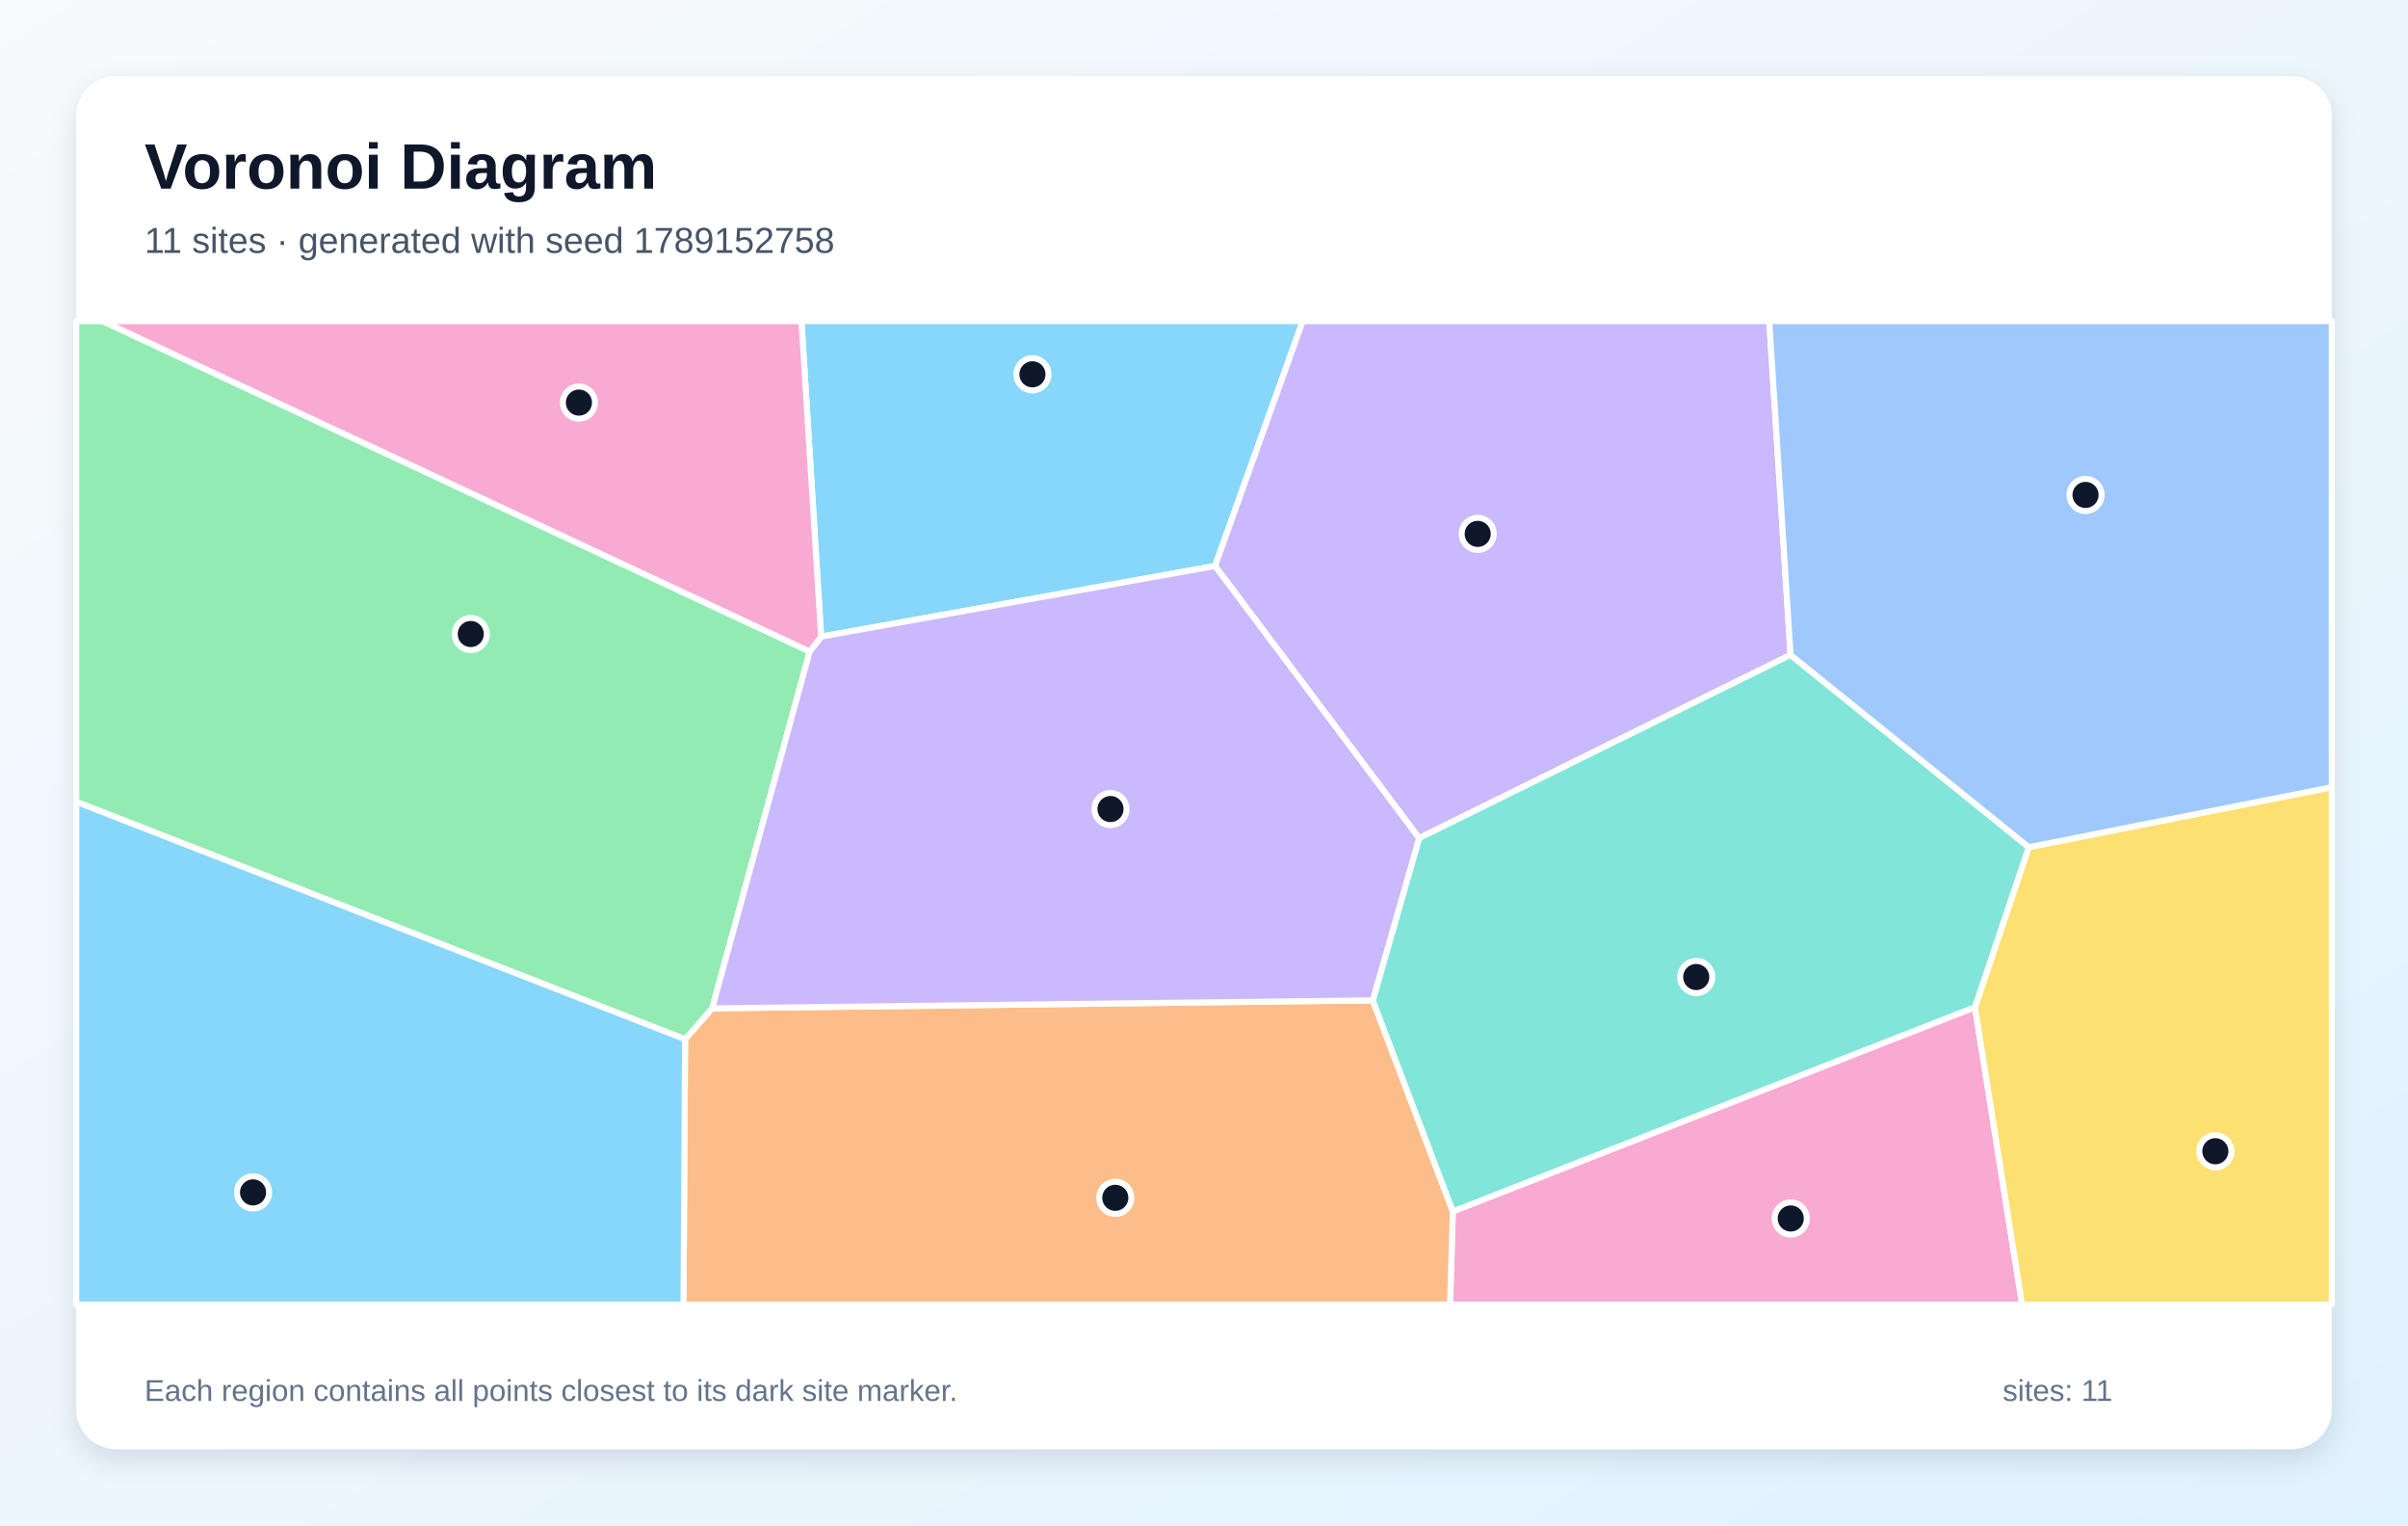
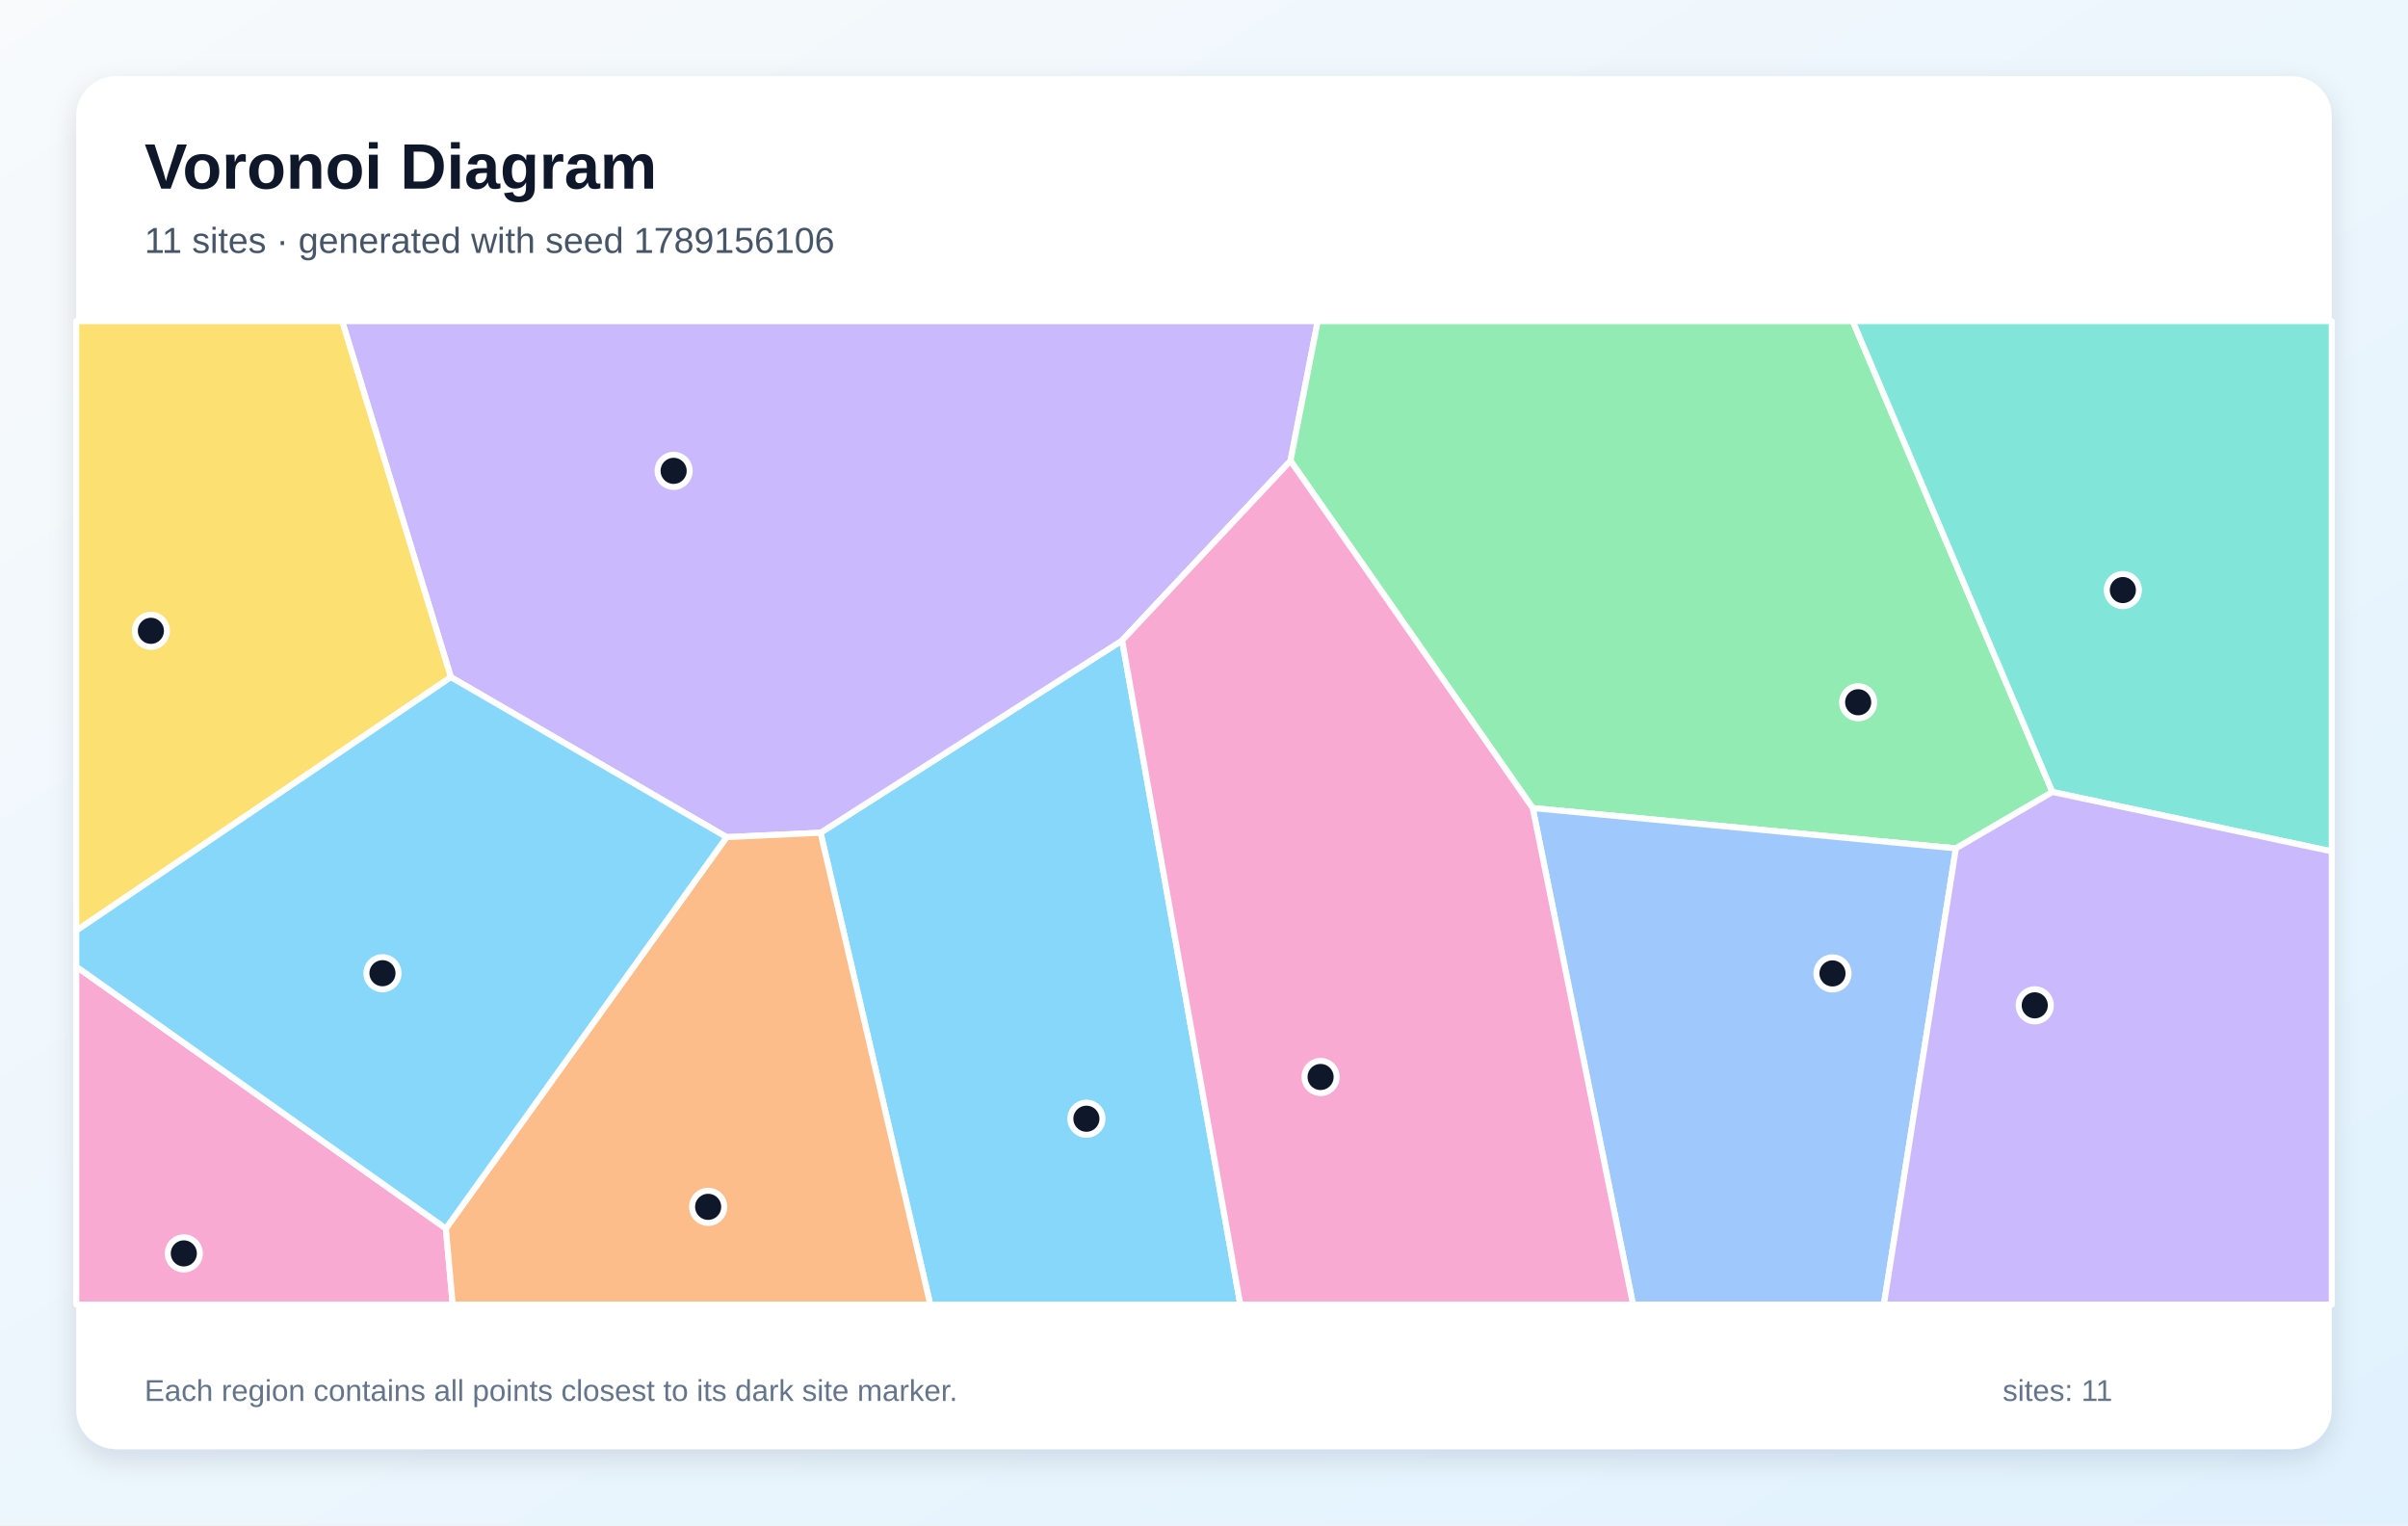
<svg xmlns="http://www.w3.org/2000/svg" width="1200" height="760" viewBox="0 0 1200 760" role="img" aria-labelledby="title description">
  <defs>
    <linearGradient id="background" x1="0" y1="0" x2="1" y2="1">
      <stop stop-color="#F8FAFC" />
      <stop offset="1" stop-color="#E0F2FE" />
    </linearGradient>
    <filter id="shadow" x="-10%" y="-10%" width="120%" height="120%">
      <feDropShadow dx="0" dy="5" stdDeviation="7" flood-color="#0F172A" flood-opacity=".12" />
    </filter>
  </defs>
  <rect width="1200" height="760" fill="url(#background)" />
  <rect x="38" y="38" width="1124" height="684" rx="20" fill="#FFFFFF" filter="url(#shadow)" />
  <g font-family="Arial, sans-serif">
    <text x="72" y="94" font-size="32" font-weight="700" fill="#0F172A">Voronoi Diagram</text>
-     <text x="72" y="126" font-size="18" fill="#475569">11 sites · generated with seed 1789152758</text>
+     <text x="72" y="126" font-size="18" fill="#475569">11 sites · generated with seed 1789156106</text>
  </g>
  <g stroke="#FFFFFF" stroke-width="3" stroke-linejoin="round">
-     <polygon points="409.2,317.2 399.4,160.0 649.2,160.0 605.5,282.0" fill="#38BDF8" fill-opacity="0.60" />
-     <polygon points="892.3,326.3 707.2,417.6 605.5,282.0 649.2,160.0 881.7,160.0" fill="#A78BFA" fill-opacity="0.60" />
-     <polygon points="724.0,603.6 984.2,501.8 1007.7,650.0 722.6,650.0" fill="#F472B6" fill-opacity="0.60" />
-     <polygon points="341.4,517.8 354.9,502.4 684.1,498.4 724.0,603.6 722.6,650.0 340.6,650.0" fill="#FB923C" fill-opacity="0.60" />
-     <polygon points="984.2,501.8 1011.0,422.1 1162.0,392.2 1162.0,650.0 1007.7,650.0" fill="#FACC15" fill-opacity="0.60" />
-     <polygon points="38.0,399.5 38.0,160.0 51.2,160.0 403.5,324.6 354.9,502.4 341.4,517.8" fill="#4ADE80" fill-opacity="0.60" />
-     <polygon points="684.1,498.4 707.2,417.6 892.3,326.3 1011.0,422.1 984.2,501.8 724.0,603.6" fill="#2DD4BF" fill-opacity="0.60" />
-     <polygon points="1011.0,422.1 892.3,326.3 881.7,160.0 1162.0,160.0 1162.0,392.2" fill="#60A5FA" fill-opacity="0.60" />
-     <polygon points="38.0,399.5 341.4,517.8 340.6,650.0 38.0,650.0" fill="#38BDF8" fill-opacity="0.60" />
-     <polygon points="684.1,498.4 354.9,502.4 403.5,324.6 409.2,317.2 605.5,282.0 707.2,417.6" fill="#A78BFA" fill-opacity="0.60" />
-     <polygon points="403.5,324.6 51.2,160.0 399.4,160.0 409.2,317.2" fill="#F472B6" fill-opacity="0.60" />
+     <polygon points="408.9,414.9 559.2,319.1 618.1,650.0 463.6,650.0" fill="#38BDF8" fill-opacity="0.60" />
+     <polygon points="362.1,417.1 224.7,337.4 170.5,160.0 656.7,160.0 643.1,229.6 559.2,319.1 408.9,414.9" fill="#A78BFA" fill-opacity="0.60" />
+     <polygon points="38.0,481.6 222.2,612.1 225.6,650.0 38.0,650.0" fill="#F472B6" fill-opacity="0.60" />
+     <polygon points="222.2,612.1 362.1,417.1 408.9,414.9 463.6,650.0 225.6,650.0" fill="#FB923C" fill-opacity="0.60" />
+     <polygon points="38.0,463.7 38.0,160.0 170.5,160.0 224.7,337.4" fill="#FACC15" fill-opacity="0.60" />
+     <polygon points="974.7,422.7 763.8,402.6 643.1,229.6 656.7,160.0 923.3,160.0 1022.8,394.6" fill="#4ADE80" fill-opacity="0.60" />
+     <polygon points="1022.8,394.6 923.3,160.0 1162.0,160.0 1162.0,424.2" fill="#2DD4BF" fill-opacity="0.60" />
+     <polygon points="763.8,402.6 974.7,422.7 938.8,650.0 813.8,650.0" fill="#60A5FA" fill-opacity="0.60" />
+     <polygon points="222.2,612.1 38.0,481.6 38.0,463.7 224.7,337.4 362.1,417.1" fill="#38BDF8" fill-opacity="0.60" />
+     <polygon points="974.7,422.7 1022.8,394.6 1162.0,424.2 1162.0,650.0 938.8,650.0" fill="#A78BFA" fill-opacity="0.60" />
+     <polygon points="559.2,319.1 643.1,229.6 763.8,402.6 813.8,650.0 618.1,650.0" fill="#F472B6" fill-opacity="0.60" />
  </g>
  <g>
-     <circle cx="514.5" cy="186.5" r="8" fill="#0F172A" stroke="#FFFFFF" stroke-width="3" />
-     <circle cx="736.4" cy="266.0" r="8" fill="#0F172A" stroke="#FFFFFF" stroke-width="3" />
-     <circle cx="892.4" cy="607.1" r="8" fill="#0F172A" stroke="#FFFFFF" stroke-width="3" />
-     <circle cx="555.8" cy="596.8" r="8" fill="#0F172A" stroke="#FFFFFF" stroke-width="3" />
-     <circle cx="1104.0" cy="573.6" r="8" fill="#0F172A" stroke="#FFFFFF" stroke-width="3" />
-     <circle cx="234.6" cy="315.9" r="8" fill="#0F172A" stroke="#FFFFFF" stroke-width="3" />
-     <circle cx="845.3" cy="486.8" r="8" fill="#0F172A" stroke="#FFFFFF" stroke-width="3" />
-     <circle cx="1039.3" cy="246.6" r="8" fill="#0F172A" stroke="#FFFFFF" stroke-width="3" />
-     <circle cx="126.1" cy="594.1" r="8" fill="#0F172A" stroke="#FFFFFF" stroke-width="3" />
-     <circle cx="553.4" cy="403.1" r="8" fill="#0F172A" stroke="#FFFFFF" stroke-width="3" />
-     <circle cx="288.5" cy="200.6" r="8" fill="#0F172A" stroke="#FFFFFF" stroke-width="3" />
+     <circle cx="541.4" cy="557.4" r="8" fill="#0F172A" stroke="#FFFFFF" stroke-width="3" />
+     <circle cx="335.7" cy="234.6" r="8" fill="#0F172A" stroke="#FFFFFF" stroke-width="3" />
+     <circle cx="91.6" cy="624.5" r="8" fill="#0F172A" stroke="#FFFFFF" stroke-width="3" />
+     <circle cx="352.9" cy="601.3" r="8" fill="#0F172A" stroke="#FFFFFF" stroke-width="3" />
+     <circle cx="75.2" cy="314.3" r="8" fill="#0F172A" stroke="#FFFFFF" stroke-width="3" />
+     <circle cx="926.0" cy="349.9" r="8" fill="#0F172A" stroke="#FFFFFF" stroke-width="3" />
+     <circle cx="1057.9" cy="294.0" r="8" fill="#0F172A" stroke="#FFFFFF" stroke-width="3" />
+     <circle cx="913.2" cy="485.0" r="8" fill="#0F172A" stroke="#FFFFFF" stroke-width="3" />
+     <circle cx="190.6" cy="484.9" r="8" fill="#0F172A" stroke="#FFFFFF" stroke-width="3" />
+     <circle cx="1014.0" cy="500.9" r="8" fill="#0F172A" stroke="#FFFFFF" stroke-width="3" />
+     <circle cx="658.1" cy="536.6" r="8" fill="#0F172A" stroke="#FFFFFF" stroke-width="3" />
  </g>
  <g font-family="Arial, sans-serif" font-size="15" fill="#64748B">
    <text x="72" y="698">Each region contains all points closest to its dark site marker.</text>
    <text x="998" y="698">sites: 11</text>
  </g>
</svg>
